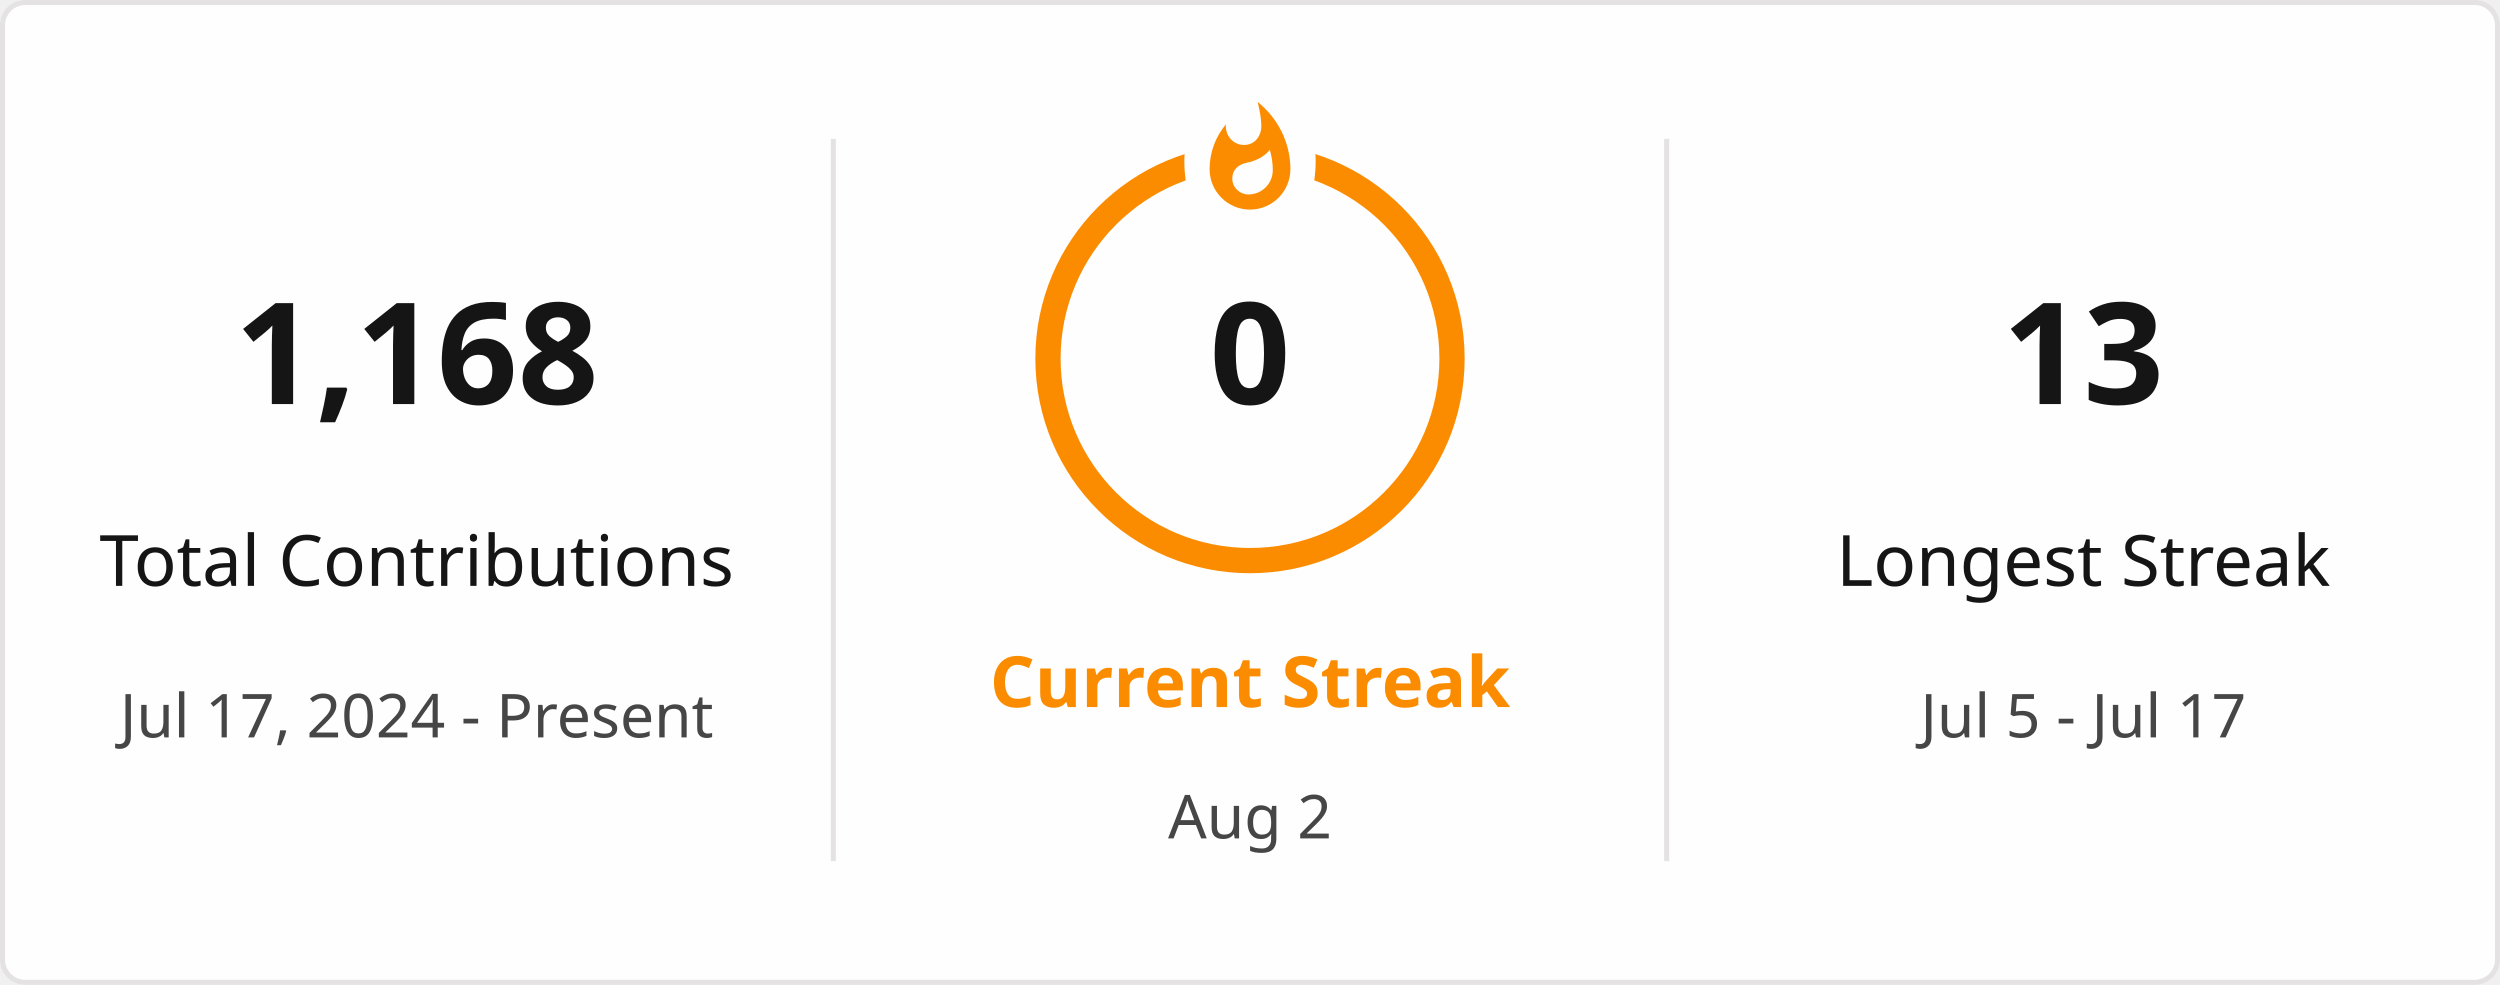
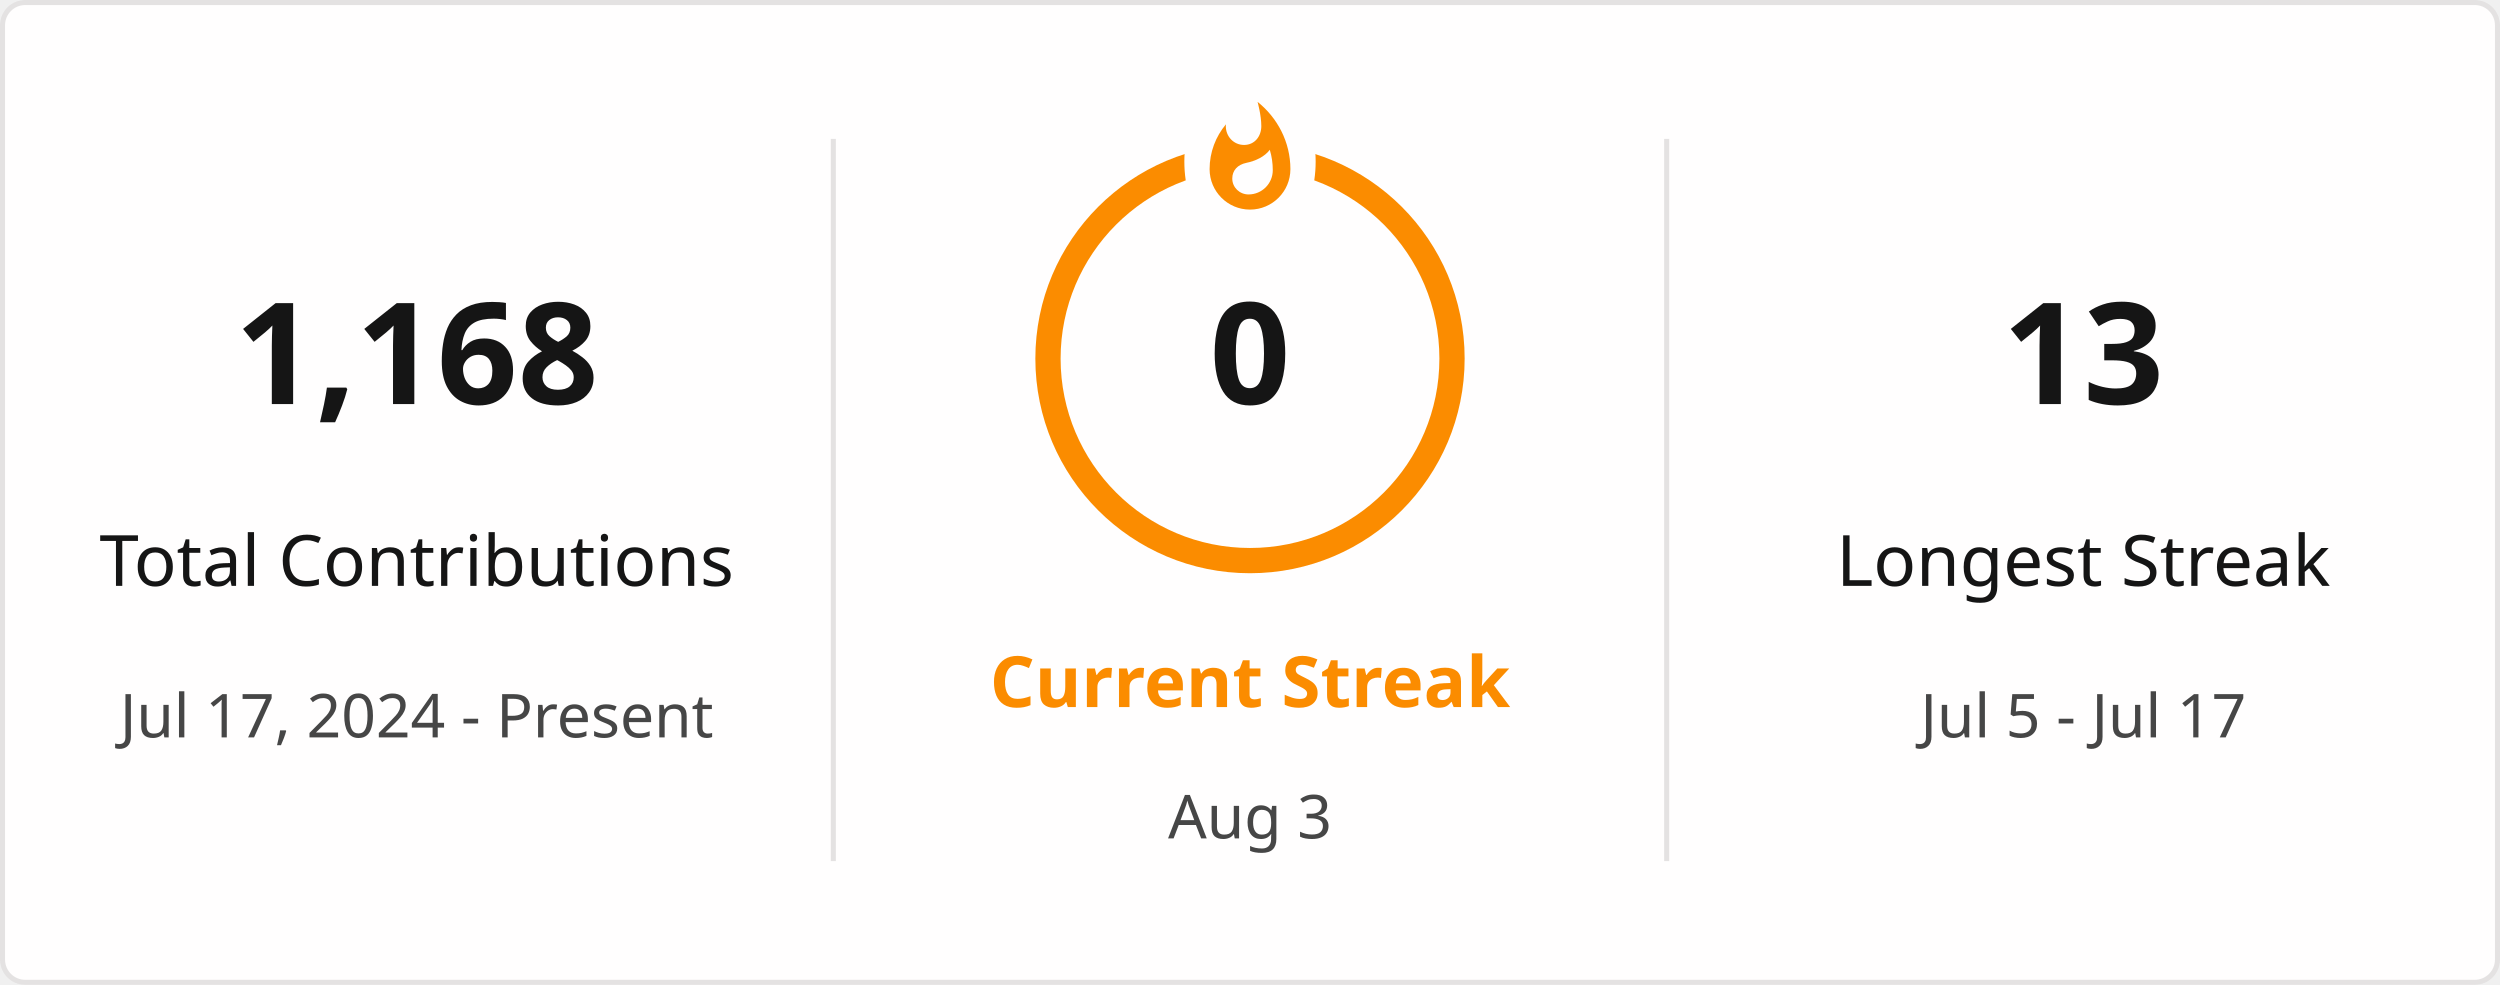
<svg xmlns="http://www.w3.org/2000/svg" style="isolation: isolate" viewBox="0 0 495 195" width="495px" height="195px" direction="ltr">
  <defs>
    <clipPath id="outer_rectangle">
      <rect width="495" height="195" rx="4.5" />
    </clipPath>
    <mask id="mask_out_ring_behind_fire">
      <rect width="495" height="195" fill="white" />
      <ellipse id="mask-ellipse" cx="247.5" cy="32" rx="13" ry="18" fill="black" />
    </mask>
  </defs>
  <g clip-path="url(#outer_rectangle)">
    <g style="isolation: isolate">
      <rect stroke="#E4E2E2" fill="#FFFEFE" rx="4.5" x="0.5" y="0.5" width="494" height="194" />
    </g>
    <g style="isolation: isolate">
      <line x1="165" y1="28" x2="165" y2="170" vector-effect="non-scaling-stroke" stroke-width="1" stroke="#E4E2E2" stroke-linejoin="miter" stroke-linecap="square" stroke-miterlimit="3" />
      <line x1="330" y1="28" x2="330" y2="170" vector-effect="non-scaling-stroke" stroke-width="1" stroke="#E4E2E2" stroke-linejoin="miter" stroke-linecap="square" stroke-miterlimit="3" />
    </g>
    <g style="isolation: isolate">
      <g transform="translate(82.5, 48)">
        <text x="0" y="32" stroke-width="0" text-anchor="middle" fill="#151515" stroke="none" font-family="&quot;Segoe UI&quot;, Ubuntu, sans-serif" font-weight="700" font-size="28px" font-style="normal" style="opacity: 1; opacity: 1;">
                        1,168
                    </text>
      </g>
      <g transform="translate(82.5, 84)">
        <text x="0" y="32" stroke-width="0" text-anchor="middle" fill="#151515" stroke="none" font-family="&quot;Segoe UI&quot;, Ubuntu, sans-serif" font-weight="400" font-size="14px" font-style="normal" style="opacity: 1; opacity: 1;">
                        Total Contributions
                    </text>
      </g>
      <g transform="translate(82.5, 114)">
        <text x="0" y="32" stroke-width="0" text-anchor="middle" fill="#464646" stroke="none" font-family="&quot;Segoe UI&quot;, Ubuntu, sans-serif" font-weight="400" font-size="12px" font-style="normal" style="opacity: 1; opacity: 1;">
                        Jul 17, 2024 - Present
                    </text>
      </g>
    </g>
    <g style="isolation: isolate">
      <g transform="translate(247.5, 108)">
        <text x="0" y="32" stroke-width="0" text-anchor="middle" fill="#FB8C00" stroke="none" font-family="&quot;Segoe UI&quot;, Ubuntu, sans-serif" font-weight="700" font-size="14px" font-style="normal" style="opacity: 1; opacity: 1;">
                        Current Streak
                    </text>
      </g>
      <g transform="translate(247.5, 145)">
        <text x="0" y="21" stroke-width="0" text-anchor="middle" fill="#464646" stroke="none" font-family="&quot;Segoe UI&quot;, Ubuntu, sans-serif" font-weight="400" font-size="12px" font-style="normal" style="opacity: 1; opacity: 1;">
-                         Aug 2
+                         Aug 3
                    </text>
      </g>
      <g mask="url(#mask_out_ring_behind_fire)">
        <circle cx="247.5" cy="71" r="40" fill="none" stroke="#FB8C00" stroke-width="5" style="opacity: 1; opacity: 1;" />
      </g>
      <g transform="translate(247.5, 19.5)" stroke-opacity="0" style="opacity: 1; opacity: 1;">
        <path d="M -12 -0.5 L 15 -0.5 L 15 23.5 L -12 23.5 L -12 -0.5 Z" fill="none" />
        <path d="M 1.5 0.67 C 1.5 0.67 2.24 3.32 2.24 5.47 C 2.24 7.53 0.89 9.2 -1.17 9.2 C -3.23 9.2 -4.79 7.53 -4.79 5.47 L -4.76 5.11 C -6.78 7.51 -8 10.62 -8 13.99 C -8 18.41 -4.42 22 0 22 C 4.42 22 8 18.41 8 13.99 C 8 8.6 5.41 3.79 1.5 0.67 Z M -0.29 19 C -2.07 19 -3.51 17.6 -3.51 15.86 C -3.51 14.24 -2.46 13.1 -0.7 12.74 C 1.07 12.38 2.9 11.53 3.92 10.16 C 4.31 11.45 4.51 12.81 4.51 14.2 C 4.51 16.85 2.36 19 -0.29 19 Z" fill="#FB8C00" stroke-opacity="0" />
      </g>
      <g transform="translate(247.5, 48)">
        <text x="0" y="32" stroke-width="0" text-anchor="middle" fill="#151515" stroke="none" font-family="&quot;Segoe UI&quot;, Ubuntu, sans-serif" font-weight="700" font-size="28px" font-style="normal" style="font-size: 28px;">
                        0
                    </text>
      </g>
    </g>
    <g style="isolation: isolate">
      <g transform="translate(412.5, 48)">
        <text x="0" y="32" stroke-width="0" text-anchor="middle" fill="#151515" stroke="none" font-family="&quot;Segoe UI&quot;, Ubuntu, sans-serif" font-weight="700" font-size="28px" font-style="normal" style="opacity: 1; opacity: 1;">
                        13
                    </text>
      </g>
      <g transform="translate(412.5, 84)">
        <text x="0" y="32" stroke-width="0" text-anchor="middle" fill="#151515" stroke="none" font-family="&quot;Segoe UI&quot;, Ubuntu, sans-serif" font-weight="400" font-size="14px" font-style="normal" style="opacity: 1; opacity: 1;">
                        Longest Streak
                    </text>
      </g>
      <g transform="translate(412.5, 114)">
        <text x="0" y="32" stroke-width="0" text-anchor="middle" fill="#464646" stroke="none" font-family="&quot;Segoe UI&quot;, Ubuntu, sans-serif" font-weight="400" font-size="12px" font-style="normal" style="opacity: 1; opacity: 1;">
                        Jul 5 - Jul 17
                    </text>
      </g>
    </g>
  </g>
</svg>
